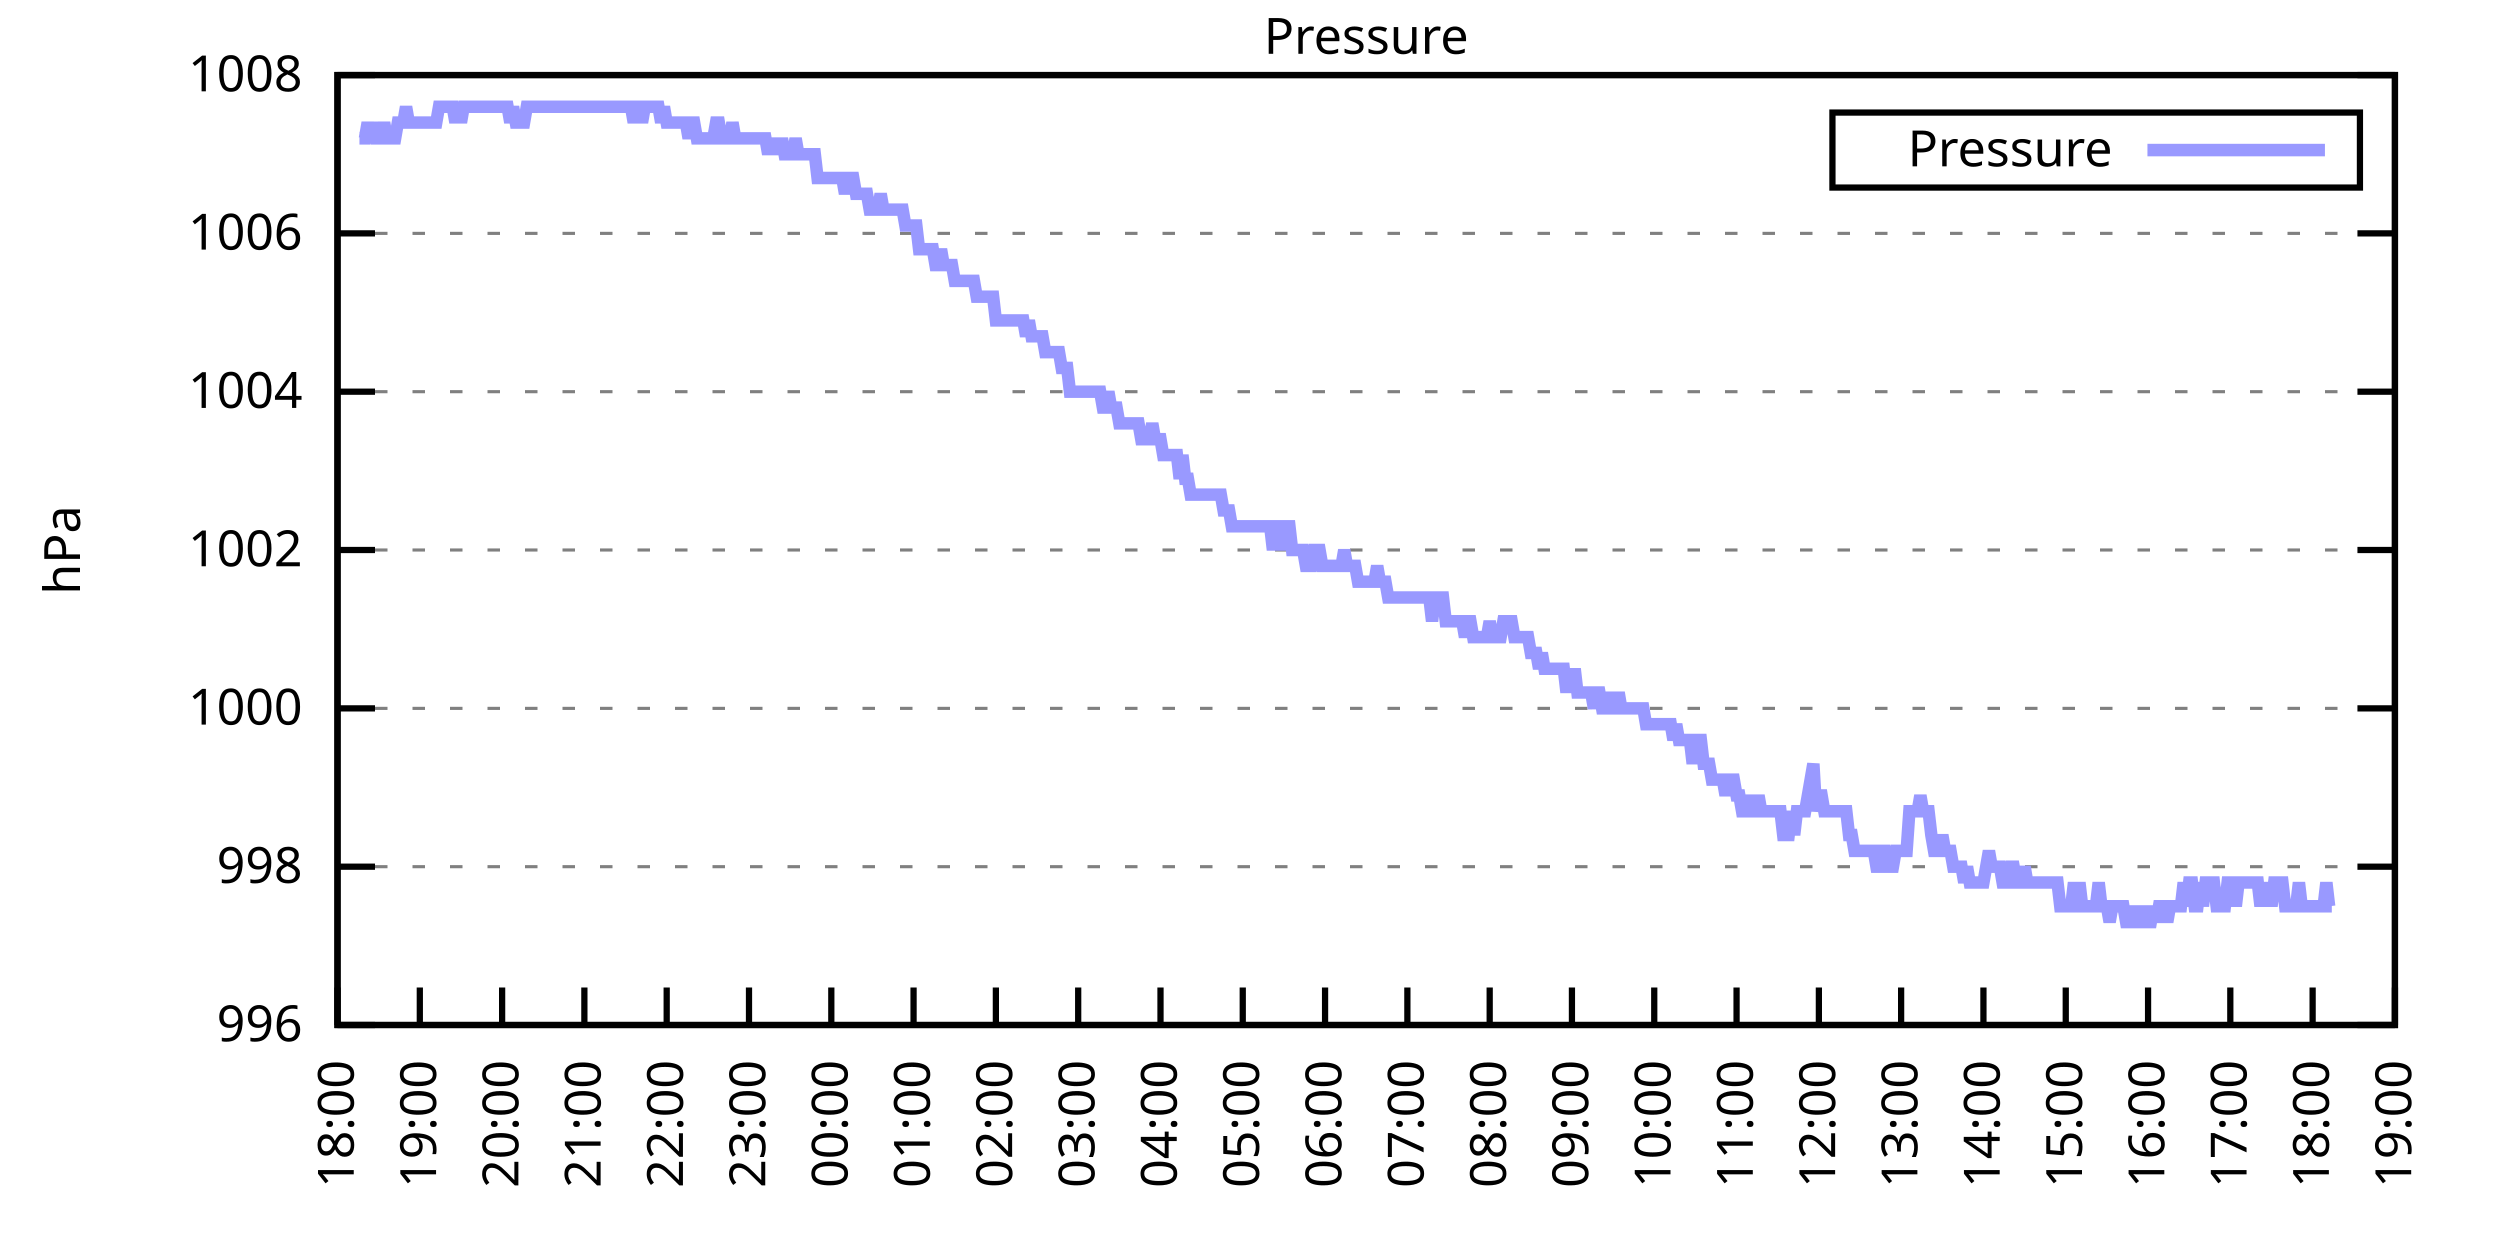
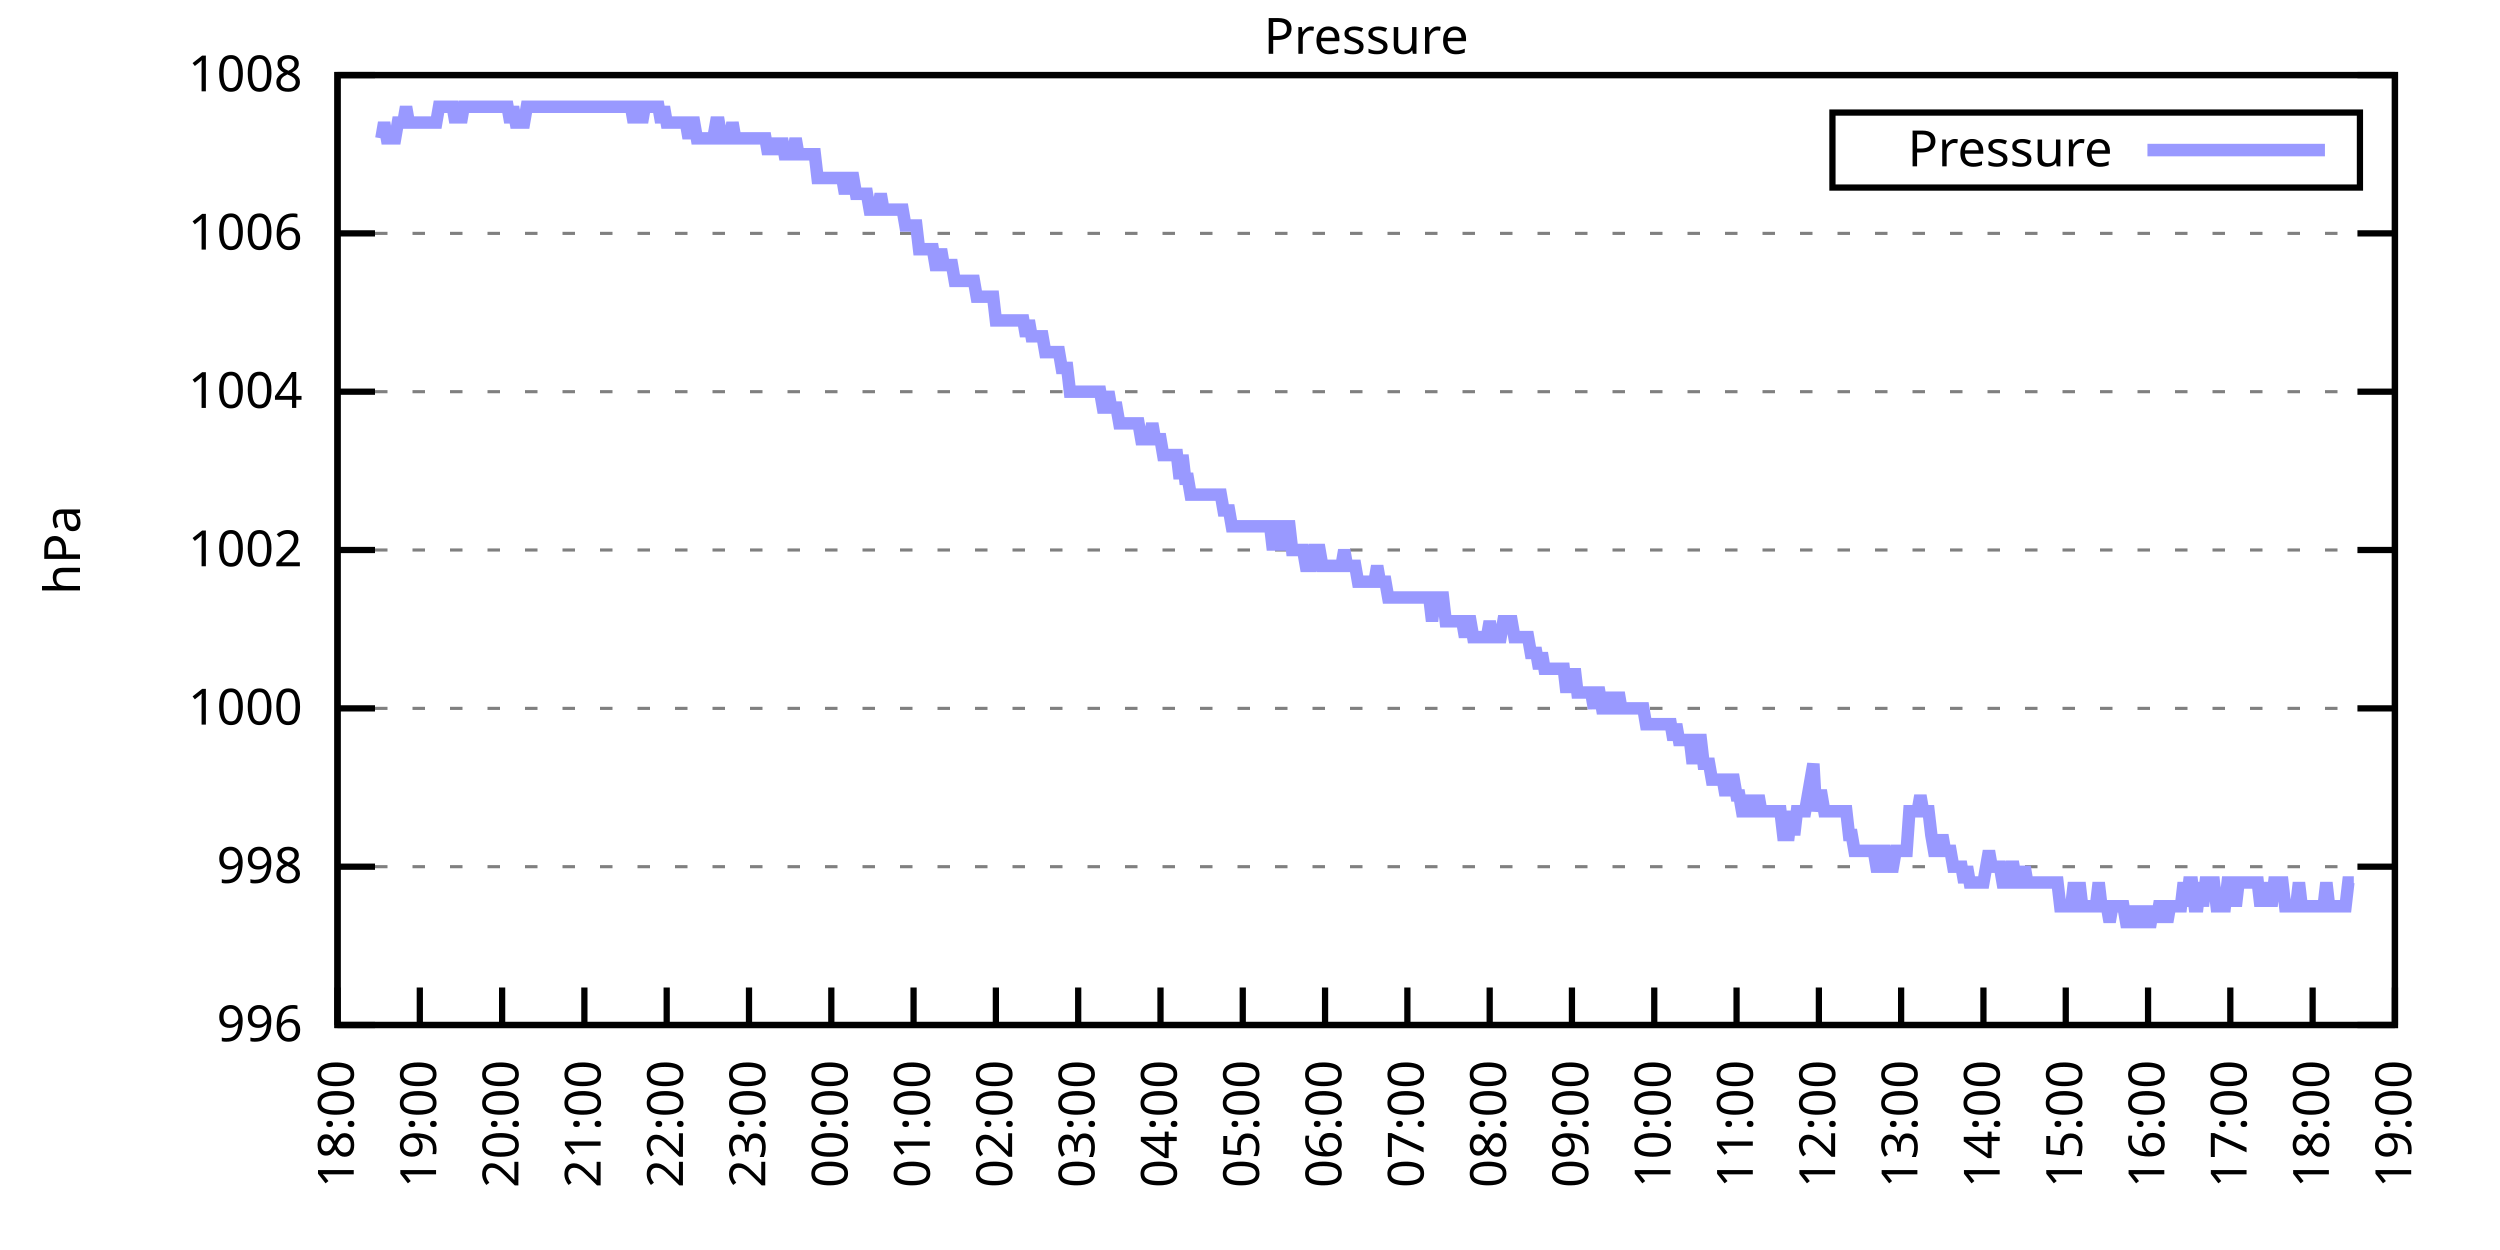
<svg xmlns="http://www.w3.org/2000/svg" xmlns:xlink="http://www.w3.org/1999/xlink" width="400" height="200" viewBox="0 0 400 200">
  <g id="gnuplot_canvas">
    <rect x="0" y="0" width="400" height="200" fill="none" />
    <defs>
      <circle id="gpDot" r="0.5" stroke-width="0.5" stroke="currentColor" />
      <path id="gpPt0" stroke-width="0.333" stroke="currentColor" d="M-1,0 h2 M0,-1 v2" />
      <path id="gpPt1" stroke-width="0.333" stroke="currentColor" d="M-1,-1 L1,1 M1,-1 L-1,1" />
      <path id="gpPt2" stroke-width="0.333" stroke="currentColor" d="M-1,0 L1,0 M0,-1 L0,1 M-1,-1 L1,1 M-1,1 L1,-1" />
      <rect id="gpPt3" stroke-width="0.333" stroke="currentColor" x="-1" y="-1" width="2" height="2" />
      <rect id="gpPt4" stroke-width="0.333" stroke="currentColor" fill="currentColor" x="-1" y="-1" width="2" height="2" />
      <circle id="gpPt5" stroke-width="0.333" stroke="currentColor" cx="0" cy="0" r="1" />
      <use xlink:href="#gpPt5" id="gpPt6" fill="currentColor" stroke="none" />
      <path id="gpPt7" stroke-width="0.333" stroke="currentColor" d="M0,-1.33 L-1.33,0.67 L1.33,0.67 z" />
      <use xlink:href="#gpPt7" id="gpPt8" fill="currentColor" stroke="none" />
      <use xlink:href="#gpPt7" id="gpPt9" stroke="currentColor" transform="rotate(180)" />
      <use xlink:href="#gpPt9" id="gpPt10" fill="currentColor" stroke="none" />
      <use xlink:href="#gpPt3" id="gpPt11" stroke="currentColor" transform="rotate(45)" />
      <use xlink:href="#gpPt11" id="gpPt12" fill="currentColor" stroke="none" />
      <path id="gpPt13" stroke-width="0.333" stroke="currentColor" d="M0,1.330 L1.265,0.411 L0.782,-1.067 L-0.782,-1.076 L-1.265,0.411 z" />
      <use xlink:href="#gpPt13" id="gpPt14" fill="currentColor" stroke="none" />
      <filter id="textbox" filterUnits="objectBoundingBox" x="0" y="0" height="1" width="1">
        <feFlood flood-color="white" flood-opacity="1" result="bgnd" />
        <feComposite in="SourceGraphic" in2="bgnd" operator="atop" />
      </filter>
      <filter id="greybox" filterUnits="objectBoundingBox" x="0" y="0" height="1" width="1">
        <feFlood flood-color="lightgrey" flood-opacity="1" result="grey" />
        <feComposite in="SourceGraphic" in2="grey" operator="atop" />
      </filter>
    </defs>
    <g fill="none" color="white" stroke="currentColor" stroke-width="1.00" stroke-linecap="butt" stroke-linejoin="miter">
</g>
    <g fill="none" color="black" stroke="currentColor" stroke-width="1.00" stroke-linecap="butt" stroke-linejoin="miter">
      <g stroke="none" shape-rendering="crispEdges">
        <polygon fill="rgb(255, 255, 255)" points="54.00,164.00 383.18,164.00 383.18,12.02 54.00,12.02 " />
      </g>
    </g>
    <g fill="none" color="black" stroke="currentColor" stroke-width="1.00" stroke-linecap="butt" stroke-linejoin="miter">
</g>
    <g fill="none" color="black" stroke="black" stroke-width="0.50" stroke-linecap="butt" stroke-linejoin="miter">
</g>
    <g fill="none" color="gray" stroke="currentColor" stroke-width="0.50" stroke-linecap="butt" stroke-linejoin="miter">
      <path stroke="gray" stroke-dasharray="2,4" class="gridline" d="M54.00,164.00 L383.19,164.00  " />
    </g>
    <g fill="none" color="gray" stroke="gray" stroke-width="1.00" stroke-linecap="butt" stroke-linejoin="miter">
</g>
    <g fill="none" color="black" stroke="currentColor" stroke-width="1.00" stroke-linecap="butt" stroke-linejoin="miter">
      <path stroke="black" d="M54.00,164.00 L60.00,164.00 M383.19,164.00 L377.19,164.00  " />
      <g transform="translate(48.40,166.60)" stroke="none" fill="black" font-family="Sans" font-size="8.00" text-anchor="end">
        <text>
          <tspan font-family="Sans"> 996</tspan>
        </text>
      </g>
    </g>
    <g fill="none" color="black" stroke="currentColor" stroke-width="1.00" stroke-linecap="butt" stroke-linejoin="miter">
</g>
    <g fill="none" color="black" stroke="black" stroke-width="0.50" stroke-linecap="butt" stroke-linejoin="miter">
</g>
    <g fill="none" color="gray" stroke="currentColor" stroke-width="0.50" stroke-linecap="butt" stroke-linejoin="miter">
      <path stroke="gray" stroke-dasharray="2,4" class="gridline" d="M54.00,138.67 L383.19,138.67  " />
    </g>
    <g fill="none" color="gray" stroke="gray" stroke-width="1.00" stroke-linecap="butt" stroke-linejoin="miter">
</g>
    <g fill="none" color="black" stroke="currentColor" stroke-width="1.00" stroke-linecap="butt" stroke-linejoin="miter">
      <path stroke="black" d="M54.00,138.67 L60.00,138.67 M383.19,138.67 L377.19,138.67  " />
      <g transform="translate(48.40,141.27)" stroke="none" fill="black" font-family="Sans" font-size="8.00" text-anchor="end">
        <text>
          <tspan font-family="Sans"> 998</tspan>
        </text>
      </g>
    </g>
    <g fill="none" color="black" stroke="currentColor" stroke-width="1.00" stroke-linecap="butt" stroke-linejoin="miter">
</g>
    <g fill="none" color="black" stroke="black" stroke-width="0.50" stroke-linecap="butt" stroke-linejoin="miter">
</g>
    <g fill="none" color="gray" stroke="currentColor" stroke-width="0.50" stroke-linecap="butt" stroke-linejoin="miter">
      <path stroke="gray" stroke-dasharray="2,4" class="gridline" d="M54.00,113.34 L383.19,113.34  " />
    </g>
    <g fill="none" color="gray" stroke="gray" stroke-width="1.00" stroke-linecap="butt" stroke-linejoin="miter">
</g>
    <g fill="none" color="black" stroke="currentColor" stroke-width="1.00" stroke-linecap="butt" stroke-linejoin="miter">
      <path stroke="black" d="M54.00,113.34 L60.00,113.34 M383.19,113.34 L377.19,113.34  " />
      <g transform="translate(48.40,115.94)" stroke="none" fill="black" font-family="Sans" font-size="8.00" text-anchor="end">
        <text>
          <tspan font-family="Sans"> 1000</tspan>
        </text>
      </g>
    </g>
    <g fill="none" color="black" stroke="currentColor" stroke-width="1.00" stroke-linecap="butt" stroke-linejoin="miter">
</g>
    <g fill="none" color="black" stroke="black" stroke-width="0.50" stroke-linecap="butt" stroke-linejoin="miter">
</g>
    <g fill="none" color="gray" stroke="currentColor" stroke-width="0.50" stroke-linecap="butt" stroke-linejoin="miter">
      <path stroke="gray" stroke-dasharray="2,4" class="gridline" d="M54.00,88.00 L383.19,88.00  " />
    </g>
    <g fill="none" color="gray" stroke="gray" stroke-width="1.00" stroke-linecap="butt" stroke-linejoin="miter">
</g>
    <g fill="none" color="black" stroke="currentColor" stroke-width="1.00" stroke-linecap="butt" stroke-linejoin="miter">
      <path stroke="black" d="M54.00,88.00 L60.00,88.00 M383.19,88.00 L377.19,88.00  " />
      <g transform="translate(48.40,90.60)" stroke="none" fill="black" font-family="Sans" font-size="8.00" text-anchor="end">
        <text>
          <tspan font-family="Sans"> 1002</tspan>
        </text>
      </g>
    </g>
    <g fill="none" color="black" stroke="currentColor" stroke-width="1.00" stroke-linecap="butt" stroke-linejoin="miter">
</g>
    <g fill="none" color="black" stroke="black" stroke-width="0.50" stroke-linecap="butt" stroke-linejoin="miter">
</g>
    <g fill="none" color="gray" stroke="currentColor" stroke-width="0.50" stroke-linecap="butt" stroke-linejoin="miter">
      <path stroke="gray" stroke-dasharray="2,4" class="gridline" d="M54.00,62.67 L383.19,62.67  " />
    </g>
    <g fill="none" color="gray" stroke="gray" stroke-width="1.00" stroke-linecap="butt" stroke-linejoin="miter">
</g>
    <g fill="none" color="black" stroke="currentColor" stroke-width="1.00" stroke-linecap="butt" stroke-linejoin="miter">
      <path stroke="black" d="M54.00,62.67 L60.00,62.67 M383.19,62.67 L377.19,62.67  " />
      <g transform="translate(48.40,65.27)" stroke="none" fill="black" font-family="Sans" font-size="8.00" text-anchor="end">
        <text>
          <tspan font-family="Sans"> 1004</tspan>
        </text>
      </g>
    </g>
    <g fill="none" color="black" stroke="currentColor" stroke-width="1.00" stroke-linecap="butt" stroke-linejoin="miter">
</g>
    <g fill="none" color="black" stroke="black" stroke-width="0.50" stroke-linecap="butt" stroke-linejoin="miter">
</g>
    <g fill="none" color="gray" stroke="currentColor" stroke-width="0.50" stroke-linecap="butt" stroke-linejoin="miter">
      <path stroke="gray" stroke-dasharray="2,4" class="gridline" d="M54.00,37.34 L383.19,37.34  " />
    </g>
    <g fill="none" color="gray" stroke="gray" stroke-width="1.00" stroke-linecap="butt" stroke-linejoin="miter">
</g>
    <g fill="none" color="black" stroke="currentColor" stroke-width="1.00" stroke-linecap="butt" stroke-linejoin="miter">
      <path stroke="black" d="M54.00,37.34 L60.00,37.34 M383.19,37.34 L377.19,37.34  " />
      <g transform="translate(48.40,39.94)" stroke="none" fill="black" font-family="Sans" font-size="8.00" text-anchor="end">
        <text>
          <tspan font-family="Sans"> 1006</tspan>
        </text>
      </g>
    </g>
    <g fill="none" color="black" stroke="currentColor" stroke-width="1.00" stroke-linecap="butt" stroke-linejoin="miter">
</g>
    <g fill="none" color="black" stroke="black" stroke-width="0.50" stroke-linecap="butt" stroke-linejoin="miter">
</g>
    <g fill="none" color="gray" stroke="currentColor" stroke-width="0.50" stroke-linecap="butt" stroke-linejoin="miter">
      <path stroke="gray" stroke-dasharray="2,4" class="gridline" d="M54.00,12.01 L383.19,12.01  " />
    </g>
    <g fill="none" color="gray" stroke="gray" stroke-width="1.00" stroke-linecap="butt" stroke-linejoin="miter">
</g>
    <g fill="none" color="black" stroke="currentColor" stroke-width="1.00" stroke-linecap="butt" stroke-linejoin="miter">
      <path stroke="black" d="M54.00,12.01 L60.00,12.01 M383.19,12.01 L377.19,12.01  " />
      <g transform="translate(48.40,14.61)" stroke="none" fill="black" font-family="Sans" font-size="8.00" text-anchor="end">
        <text>
          <tspan font-family="Sans"> 1008</tspan>
        </text>
      </g>
    </g>
    <g fill="none" color="black" stroke="currentColor" stroke-width="1.00" stroke-linecap="butt" stroke-linejoin="miter">
      <path stroke="black" d="M54.00,164.00 L54.00,158.00  " />
      <g transform="translate(56.60,169.60) rotate(270.00)" stroke="none" fill="black" font-family="Sans" font-size="8.00" text-anchor="end">
        <text>
          <tspan font-family="Sans">18:00</tspan>
        </text>
      </g>
    </g>
    <g fill="none" color="black" stroke="currentColor" stroke-width="1.00" stroke-linecap="butt" stroke-linejoin="miter">
      <path stroke="black" d="M67.17,164.00 L67.17,158.00  " />
      <g transform="translate(69.77,169.60) rotate(270.00)" stroke="none" fill="black" font-family="Sans" font-size="8.00" text-anchor="end">
        <text>
          <tspan font-family="Sans">19:00</tspan>
        </text>
      </g>
    </g>
    <g fill="none" color="black" stroke="currentColor" stroke-width="1.00" stroke-linecap="butt" stroke-linejoin="miter">
      <path stroke="black" d="M80.34,164.00 L80.34,158.00  " />
      <g transform="translate(82.94,169.60) rotate(270.00)" stroke="none" fill="black" font-family="Sans" font-size="8.00" text-anchor="end">
        <text>
          <tspan font-family="Sans">20:00</tspan>
        </text>
      </g>
    </g>
    <g fill="none" color="black" stroke="currentColor" stroke-width="1.00" stroke-linecap="butt" stroke-linejoin="miter">
      <path stroke="black" d="M93.50,164.00 L93.50,158.00  " />
      <g transform="translate(96.10,169.60) rotate(270.00)" stroke="none" fill="black" font-family="Sans" font-size="8.00" text-anchor="end">
        <text>
          <tspan font-family="Sans">21:00</tspan>
        </text>
      </g>
    </g>
    <g fill="none" color="black" stroke="currentColor" stroke-width="1.00" stroke-linecap="butt" stroke-linejoin="miter">
      <path stroke="black" d="M106.67,164.00 L106.67,158.00  " />
      <g transform="translate(109.27,169.60) rotate(270.00)" stroke="none" fill="black" font-family="Sans" font-size="8.00" text-anchor="end">
        <text>
          <tspan font-family="Sans">22:00</tspan>
        </text>
      </g>
    </g>
    <g fill="none" color="black" stroke="currentColor" stroke-width="1.00" stroke-linecap="butt" stroke-linejoin="miter">
      <path stroke="black" d="M119.84,164.00 L119.84,158.00  " />
      <g transform="translate(122.44,169.60) rotate(270.00)" stroke="none" fill="black" font-family="Sans" font-size="8.00" text-anchor="end">
        <text>
          <tspan font-family="Sans">23:00</tspan>
        </text>
      </g>
    </g>
    <g fill="none" color="black" stroke="currentColor" stroke-width="1.00" stroke-linecap="butt" stroke-linejoin="miter">
      <path stroke="black" d="M133.01,164.00 L133.01,158.00  " />
      <g transform="translate(135.61,169.60) rotate(270.00)" stroke="none" fill="black" font-family="Sans" font-size="8.00" text-anchor="end">
        <text>
          <tspan font-family="Sans">00:00</tspan>
        </text>
      </g>
    </g>
    <g fill="none" color="black" stroke="currentColor" stroke-width="1.00" stroke-linecap="butt" stroke-linejoin="miter">
      <path stroke="black" d="M146.17,164.00 L146.17,158.00  " />
      <g transform="translate(148.77,169.60) rotate(270.00)" stroke="none" fill="black" font-family="Sans" font-size="8.00" text-anchor="end">
        <text>
          <tspan font-family="Sans">01:00</tspan>
        </text>
      </g>
    </g>
    <g fill="none" color="black" stroke="currentColor" stroke-width="1.00" stroke-linecap="butt" stroke-linejoin="miter">
      <path stroke="black" d="M159.34,164.00 L159.34,158.00  " />
      <g transform="translate(161.94,169.60) rotate(270.00)" stroke="none" fill="black" font-family="Sans" font-size="8.00" text-anchor="end">
        <text>
          <tspan font-family="Sans">02:00</tspan>
        </text>
      </g>
    </g>
    <g fill="none" color="black" stroke="currentColor" stroke-width="1.00" stroke-linecap="butt" stroke-linejoin="miter">
      <path stroke="black" d="M172.51,164.00 L172.51,158.00  " />
      <g transform="translate(175.11,169.60) rotate(270.00)" stroke="none" fill="black" font-family="Sans" font-size="8.00" text-anchor="end">
        <text>
          <tspan font-family="Sans">03:00</tspan>
        </text>
      </g>
    </g>
    <g fill="none" color="black" stroke="currentColor" stroke-width="1.00" stroke-linecap="butt" stroke-linejoin="miter">
      <path stroke="black" d="M185.68,164.00 L185.68,158.00  " />
      <g transform="translate(188.28,169.60) rotate(270.00)" stroke="none" fill="black" font-family="Sans" font-size="8.00" text-anchor="end">
        <text>
          <tspan font-family="Sans">04:00</tspan>
        </text>
      </g>
    </g>
    <g fill="none" color="black" stroke="currentColor" stroke-width="1.00" stroke-linecap="butt" stroke-linejoin="miter">
      <path stroke="black" d="M198.84,164.00 L198.84,158.00  " />
      <g transform="translate(201.44,169.60) rotate(270.00)" stroke="none" fill="black" font-family="Sans" font-size="8.00" text-anchor="end">
        <text>
          <tspan font-family="Sans">05:00</tspan>
        </text>
      </g>
    </g>
    <g fill="none" color="black" stroke="currentColor" stroke-width="1.00" stroke-linecap="butt" stroke-linejoin="miter">
      <path stroke="black" d="M212.01,164.00 L212.01,158.00  " />
      <g transform="translate(214.61,169.60) rotate(270.00)" stroke="none" fill="black" font-family="Sans" font-size="8.00" text-anchor="end">
        <text>
          <tspan font-family="Sans">06:00</tspan>
        </text>
      </g>
    </g>
    <g fill="none" color="black" stroke="currentColor" stroke-width="1.00" stroke-linecap="butt" stroke-linejoin="miter">
      <path stroke="black" d="M225.18,164.00 L225.18,158.00  " />
      <g transform="translate(227.78,169.60) rotate(270.00)" stroke="none" fill="black" font-family="Sans" font-size="8.00" text-anchor="end">
        <text>
          <tspan font-family="Sans">07:00</tspan>
        </text>
      </g>
    </g>
    <g fill="none" color="black" stroke="currentColor" stroke-width="1.00" stroke-linecap="butt" stroke-linejoin="miter">
      <path stroke="black" d="M238.35,164.00 L238.35,158.00  " />
      <g transform="translate(240.95,169.60) rotate(270.00)" stroke="none" fill="black" font-family="Sans" font-size="8.00" text-anchor="end">
        <text>
          <tspan font-family="Sans">08:00</tspan>
        </text>
      </g>
    </g>
    <g fill="none" color="black" stroke="currentColor" stroke-width="1.00" stroke-linecap="butt" stroke-linejoin="miter">
      <path stroke="black" d="M251.51,164.00 L251.51,158.00  " />
      <g transform="translate(254.11,169.60) rotate(270.00)" stroke="none" fill="black" font-family="Sans" font-size="8.00" text-anchor="end">
        <text>
          <tspan font-family="Sans">09:00</tspan>
        </text>
      </g>
    </g>
    <g fill="none" color="black" stroke="currentColor" stroke-width="1.00" stroke-linecap="butt" stroke-linejoin="miter">
      <path stroke="black" d="M264.68,164.00 L264.68,158.00  " />
      <g transform="translate(267.28,169.60) rotate(270.00)" stroke="none" fill="black" font-family="Sans" font-size="8.00" text-anchor="end">
        <text>
          <tspan font-family="Sans">10:00</tspan>
        </text>
      </g>
    </g>
    <g fill="none" color="black" stroke="currentColor" stroke-width="1.00" stroke-linecap="butt" stroke-linejoin="miter">
      <path stroke="black" d="M277.85,164.00 L277.85,158.00  " />
      <g transform="translate(280.45,169.60) rotate(270.00)" stroke="none" fill="black" font-family="Sans" font-size="8.00" text-anchor="end">
        <text>
          <tspan font-family="Sans">11:00</tspan>
        </text>
      </g>
    </g>
    <g fill="none" color="black" stroke="currentColor" stroke-width="1.00" stroke-linecap="butt" stroke-linejoin="miter">
      <path stroke="black" d="M291.02,164.00 L291.02,158.00  " />
      <g transform="translate(293.62,169.60) rotate(270.00)" stroke="none" fill="black" font-family="Sans" font-size="8.00" text-anchor="end">
        <text>
          <tspan font-family="Sans">12:00</tspan>
        </text>
      </g>
    </g>
    <g fill="none" color="black" stroke="currentColor" stroke-width="1.00" stroke-linecap="butt" stroke-linejoin="miter">
      <path stroke="black" d="M304.18,164.00 L304.18,158.00  " />
      <g transform="translate(306.78,169.60) rotate(270.00)" stroke="none" fill="black" font-family="Sans" font-size="8.00" text-anchor="end">
        <text>
          <tspan font-family="Sans">13:00</tspan>
        </text>
      </g>
    </g>
    <g fill="none" color="black" stroke="currentColor" stroke-width="1.00" stroke-linecap="butt" stroke-linejoin="miter">
      <path stroke="black" d="M317.35,164.00 L317.35,158.00  " />
      <g transform="translate(319.95,169.60) rotate(270.00)" stroke="none" fill="black" font-family="Sans" font-size="8.00" text-anchor="end">
        <text>
          <tspan font-family="Sans">14:00</tspan>
        </text>
      </g>
    </g>
    <g fill="none" color="black" stroke="currentColor" stroke-width="1.00" stroke-linecap="butt" stroke-linejoin="miter">
      <path stroke="black" d="M330.52,164.00 L330.52,158.00  " />
      <g transform="translate(333.12,169.60) rotate(270.00)" stroke="none" fill="black" font-family="Sans" font-size="8.00" text-anchor="end">
        <text>
          <tspan font-family="Sans">15:00</tspan>
        </text>
      </g>
    </g>
    <g fill="none" color="black" stroke="currentColor" stroke-width="1.00" stroke-linecap="butt" stroke-linejoin="miter">
      <path stroke="black" d="M343.69,164.00 L343.69,158.00  " />
      <g transform="translate(346.29,169.60) rotate(270.00)" stroke="none" fill="black" font-family="Sans" font-size="8.00" text-anchor="end">
        <text>
          <tspan font-family="Sans">16:00</tspan>
        </text>
      </g>
    </g>
    <g fill="none" color="black" stroke="currentColor" stroke-width="1.00" stroke-linecap="butt" stroke-linejoin="miter">
      <path stroke="black" d="M356.85,164.00 L356.85,158.00  " />
      <g transform="translate(359.45,169.60) rotate(270.00)" stroke="none" fill="black" font-family="Sans" font-size="8.00" text-anchor="end">
        <text>
          <tspan font-family="Sans">17:00</tspan>
        </text>
      </g>
    </g>
    <g fill="none" color="black" stroke="currentColor" stroke-width="1.00" stroke-linecap="butt" stroke-linejoin="miter">
      <path stroke="black" d="M370.02,164.00 L370.02,158.00  " />
      <g transform="translate(372.62,169.60) rotate(270.00)" stroke="none" fill="black" font-family="Sans" font-size="8.00" text-anchor="end">
        <text>
          <tspan font-family="Sans">18:00</tspan>
        </text>
      </g>
    </g>
    <g fill="none" color="black" stroke="currentColor" stroke-width="1.00" stroke-linecap="butt" stroke-linejoin="miter">
      <path stroke="black" d="M383.19,164.00 L383.19,158.00  " />
      <g transform="translate(385.79,169.60) rotate(270.00)" stroke="none" fill="black" font-family="Sans" font-size="8.00" text-anchor="end">
        <text>
          <tspan font-family="Sans">19:00</tspan>
        </text>
      </g>
    </g>
    <g fill="none" color="black" stroke="currentColor" stroke-width="1.00" stroke-linecap="butt" stroke-linejoin="miter">
</g>
    <g fill="none" color="black" stroke="currentColor" stroke-width="1.00" stroke-linecap="butt" stroke-linejoin="miter">
      <path stroke="black" d="M54.00,12.01 L54.00,164.00 L383.19,164.00 L383.19,12.01 L54.00,12.01 Z  " />
    </g>
    <g fill="none" color="black" stroke="currentColor" stroke-width="1.00" stroke-linecap="butt" stroke-linejoin="miter">
</g>
    <g fill="none" color="black" stroke="currentColor" stroke-width="1.00" stroke-linecap="butt" stroke-linejoin="miter">
      <path stroke="black" d="M293.19,30.01 L293.19,18.01 L377.59,18.01 L377.59,30.01 L293.19,30.01 Z  " />
    </g>
    <g id="Pressure_plot_1">
      <g fill="none" color="white" stroke="black" stroke-width="2.00" stroke-linecap="butt" stroke-linejoin="miter">
</g>
      <g fill="none" color="black" stroke="currentColor" stroke-width="2.00" stroke-linecap="butt" stroke-linejoin="miter">
        <g transform="translate(337.99,26.61)" stroke="none" fill="black" font-family="Sans" font-size="8.00" text-anchor="end">
          <text>
            <tspan font-family="Sans">Pressure</tspan>
          </text>
        </g>
      </g>
      <g fill="none" color="black" stroke="currentColor" stroke-width="2.00" stroke-linecap="butt" stroke-linejoin="miter">
-         <path stroke="rgb(153, 153, 255)" d="M343.59,24.01 L371.99,24.01 M57.51,22.14 L57.95,22.14 L58.39,22.14 L58.83,19.61 L59.27,22.14 L59.71,19.61   L60.14,22.14 L60.58,22.14 L61.02,22.14 L61.46,19.61 L61.90,22.14 L62.34,22.14 L62.78,22.14 L63.22,22.14   L63.66,19.61 L64.10,19.61 L64.53,19.61 L64.97,17.08 L65.41,19.61 L65.85,19.61 L66.29,19.61 L66.73,19.61   L67.17,19.61 L67.61,19.61 L68.05,19.61 L68.48,19.61 L68.92,19.61 L69.36,19.61 L69.80,19.61 L70.24,17.08   L70.68,17.08 L71.12,17.08 L71.56,17.08 L72.00,17.08 L72.43,17.08 L72.87,19.61 L73.31,17.08 L73.75,19.61   L74.19,17.08 L74.63,17.08 L75.07,17.08 L75.51,17.08 L75.95,17.08 L76.38,17.08 L76.82,17.08 L77.26,17.08   L77.70,17.08 L78.14,17.08 L78.58,17.08 L79.02,17.08 L79.46,17.08 L79.90,17.08 L80.34,17.08 L80.77,17.08   L81.21,17.08 L81.65,19.61 L82.09,17.08 L82.53,19.61 L82.97,19.61 L83.41,19.61 L83.85,19.61 L84.29,17.08   L84.72,17.08 L85.16,17.08 L85.60,17.08 L86.04,17.08 L86.48,17.08 L86.92,17.08 L87.36,17.08 L87.80,17.08   L88.24,17.08 L88.67,17.08 L89.11,17.08 L89.55,17.08 L89.99,17.08 L90.43,17.08 L90.87,17.08 L91.31,17.08   L91.75,17.08 L92.19,17.08 L92.62,17.08 L93.06,17.08 L93.50,17.08 L93.94,17.08 L94.38,17.08 L94.82,17.08   L95.26,17.08 L95.70,17.08 L96.14,17.08 L96.58,17.08 L97.01,17.08 L97.45,17.08 L97.89,17.08 L98.33,17.08   L98.77,17.08 L99.21,17.08 L99.65,17.08 L100.09,17.08 L100.53,17.08 L100.96,17.08 L101.40,19.61 L101.84,17.08   L102.28,17.08 L102.72,19.61 L103.16,17.08 L103.60,17.08 L104.04,17.08 L104.48,17.08 L104.91,17.08 L105.35,17.08   L105.79,19.61 L106.23,17.08 L106.67,19.61 L107.11,19.61 L107.55,19.61 L107.99,19.61 L108.43,19.61 L108.87,19.61   L109.30,19.61 L109.74,19.61 L110.18,22.14 L110.62,19.61 L111.06,19.61 L111.50,22.14 L111.94,22.14 L112.38,22.14   L112.82,22.14 L113.25,22.14 L113.69,22.14 L114.13,22.14 L114.57,19.61 L115.01,19.61 L115.45,22.14 L115.89,22.14   L116.33,22.14 L116.77,22.14 L117.20,19.61 L117.64,22.14 L118.08,22.14 L118.52,22.14 L118.96,22.14 L119.40,22.14   L119.84,22.14 L120.28,22.14 L120.72,22.14 L121.15,22.14 L121.59,22.14 L122.03,22.14 L122.47,22.14 L122.91,24.68   L123.35,22.14 L123.79,24.68 L124.23,22.14 L124.67,24.68 L125.11,22.14 L125.54,24.68 L125.98,24.68 L126.42,24.68   L126.86,24.68 L127.30,22.14 L127.74,24.68 L128.18,24.68 L128.62,24.68 L129.06,24.68 L129.49,24.68 L129.93,24.68   L130.37,24.68 L130.81,28.48 L131.25,28.48 L131.69,28.48 L132.13,28.48 L132.57,28.48 L133.01,28.48 L133.44,28.48   L133.88,28.48 L134.32,28.48 L134.76,28.48 L135.20,31.01 L135.64,28.48 L136.08,28.48 L136.52,28.48 L136.96,31.01   L137.39,31.01 L137.83,31.01 L138.27,31.01 L138.71,31.01 L139.15,33.54 L139.59,33.54 L140.03,33.54 L140.47,33.54   L140.91,31.01 L141.35,33.54 L141.78,33.54 L142.22,33.54 L142.66,33.54 L143.10,33.54 L143.54,33.54 L143.98,33.54   L144.42,33.54 L144.86,36.08 L145.30,36.08 L145.73,36.08 L146.17,36.08 L146.61,36.08 L147.05,39.87 L147.49,39.87   L147.93,39.87 L148.37,39.87 L148.81,39.87 L149.25,39.87 L149.68,42.41 L150.12,42.41 L150.56,39.87 L151.00,42.41   L151.44,42.41 L151.88,42.41 L152.32,42.41 L152.76,44.94 L153.20,44.94 L153.63,44.94 L154.07,44.94 L154.51,44.94   L154.95,44.94 L155.39,44.94 L155.83,44.94 L156.27,47.47 L156.71,47.47 L157.15,47.47 L157.59,47.47 L158.02,47.47   L158.46,47.47 L158.90,47.47 L159.34,51.27 L159.78,51.27 L160.22,51.27 L160.66,51.27 L161.10,51.27 L161.54,51.27   L161.97,51.27 L162.41,51.27 L162.85,51.27 L163.29,51.27 L163.73,51.27 L164.17,53.81 L164.61,51.27 L165.05,53.81   L165.49,53.81 L165.92,53.81 L166.36,53.81 L166.80,53.81 L167.24,56.34 L167.68,56.34 L168.12,56.34 L168.56,56.34   L169.00,56.34 L169.44,56.34 L169.87,58.87 L170.31,58.87 L170.75,58.87 L171.19,62.67 L171.63,62.67 L172.07,62.67   L172.51,62.67 L172.95,62.67 L173.39,62.67 L173.83,62.67 L174.26,62.67 L174.70,62.67 L175.14,62.67 L175.58,62.67   L176.02,62.67 L176.46,65.21 L176.90,65.21 L177.34,62.67 L177.78,65.21 L178.21,65.21 L178.65,65.21 L179.09,67.74   L179.53,67.74 L179.97,67.74 L180.41,67.74 L180.85,67.74 L181.29,67.74 L181.73,67.74 L182.16,67.74 L182.60,70.27   L183.04,70.27 L183.48,70.27 L183.92,70.27 L184.36,67.74 L184.80,70.27 L185.24,70.27 L185.68,70.27 L186.11,72.81   L186.55,72.81 L186.99,72.81 L187.43,72.81 L187.87,72.81 L188.31,72.81 L188.75,76.61 L189.19,72.81 L189.63,76.61   L190.07,76.61 L190.50,79.14 L190.94,79.14 L191.38,79.14 L191.82,79.14 L192.26,79.14 L192.70,79.14 L193.14,79.14   L193.58,79.14 L194.02,79.14 L194.45,79.14 L194.89,79.14 L195.33,79.14 L195.77,81.67 L196.21,81.67 L196.65,81.67   L197.09,84.21 L197.53,84.21 L197.97,84.21 L198.40,84.21 L198.84,84.21 L199.28,84.21 L199.72,84.21 L200.16,84.21   L200.60,84.21 L201.04,84.21 L201.48,84.21 L201.92,84.21 L202.35,84.21 L202.79,84.21 L203.23,84.21 L203.67,88.00   L204.11,84.21 L204.55,84.21 L204.99,84.21 L205.43,88.00 L205.87,84.21 L206.31,84.21 L206.74,88.00 L207.18,88.00   L207.62,88.00 L208.06,88.00 L208.50,88.00 L208.94,90.54 L209.38,90.54 L209.82,90.54 L210.26,88.00 L210.69,88.00   L211.13,88.00 L211.57,90.54 L212.01,90.54 L212.45,90.54 L212.89,90.54 L213.33,90.54 L213.77,90.54 L214.21,90.54   L214.64,90.54 L215.08,88.00 L215.52,90.54 L215.96,90.54 L216.40,90.54 L216.84,90.54 L217.28,93.07 L217.72,93.07   L218.16,93.07 L218.60,93.07 L219.03,93.07 L219.47,93.07 L219.91,93.07 L220.35,90.54 L220.79,93.07 L221.23,93.07   L221.67,93.07 L222.11,95.60 L222.55,95.60 L222.98,95.60 L223.42,95.60 L223.86,95.60 L224.30,95.60 L224.74,95.60   L225.18,95.60 L225.62,95.60 L226.06,95.60 L226.50,95.60 L226.93,95.60 L227.37,95.60 L227.81,95.60 L228.25,95.60   L228.69,95.60 L229.13,99.40 L229.57,95.60 L230.01,95.60 L230.45,95.60 L230.88,95.60 L231.32,99.40 L231.76,99.40   L232.20,99.40 L232.64,99.40 L233.08,99.40 L233.52,99.40 L233.96,99.40 L234.40,101.94 L234.84,99.40 L235.27,99.40   L235.71,101.94 L236.15,101.94 L236.59,101.94 L237.03,101.94 L237.47,101.94 L237.91,101.94 L238.35,99.40 L238.79,101.94   L239.22,101.94 L239.66,101.94 L240.10,101.94 L240.54,99.40 L240.98,99.40 L241.42,99.40 L241.86,99.40 L242.30,101.94   L242.74,101.94 L243.17,101.94 L243.61,101.94 L244.05,101.94 L244.49,101.94 L244.93,104.47 L245.37,104.47 L245.81,104.47   L246.25,107.00 L246.69,104.47 L247.12,107.00 L247.56,107.00 L248.00,107.00 L248.44,107.00 L248.88,107.00 L249.32,107.00   L249.76,107.00 L250.20,107.00 L250.64,110.80 L251.08,107.00 L251.51,110.80 L251.95,107.00 L252.39,110.80 L252.83,110.80   L253.27,110.80 L253.71,110.80 L254.15,110.80 L254.59,110.80 L255.03,113.34 L255.46,110.80 L255.90,110.80 L256.34,113.34   L256.78,113.34 L257.22,110.80 L257.66,113.34 L258.10,113.34 L258.54,113.34 L258.98,110.80 L259.41,113.34 L259.85,113.34   L260.29,113.34 L260.73,113.34 L261.17,113.34 L261.61,113.34 L262.05,113.34 L262.49,113.34 L262.93,113.34 L263.36,115.87   L263.80,115.87 L264.24,115.87 L264.68,115.87 L265.12,115.87 L265.56,115.87 L266.00,115.87 L266.44,115.87 L266.88,115.87   L267.32,115.87 L267.75,118.40 L268.19,115.87 L268.63,118.40 L269.07,118.40 L269.51,118.40 L269.95,118.40 L270.39,118.40   L270.83,122.20 L271.27,118.40 L271.70,118.40 L272.14,118.40 L272.58,122.20 L273.02,122.20 L273.46,122.20 L273.90,124.74   L274.34,124.74 L274.78,124.74 L275.22,124.74 L275.65,124.74 L276.09,127.27 L276.53,124.74 L276.97,124.74 L277.41,124.74   L277.85,127.27 L278.29,127.27 L278.73,129.80 L279.17,129.80 L279.60,127.27 L280.04,129.80 L280.48,129.80 L280.92,129.80   L281.36,127.27 L281.80,129.80 L282.24,129.80 L282.68,129.80 L283.12,129.80 L283.56,129.80 L283.99,129.80 L284.43,129.80   L284.87,129.80 L285.31,133.60 L285.75,133.60 L286.19,133.60 L286.63,129.80 L287.07,133.60 L287.51,129.80 L287.94,129.80   L288.38,129.80 L288.82,129.80 L289.26,127.27 L289.70,124.74 L290.14,122.20 L290.58,129.80 L291.02,127.27 L291.46,127.27   L291.89,129.80 L292.33,129.80 L292.77,129.80 L293.21,129.80 L293.65,129.80 L294.09,129.80 L294.53,129.80 L294.97,129.80   L295.41,129.80 L295.84,133.60 L296.28,133.60 L296.72,136.14 L297.16,136.14 L297.60,136.14 L298.04,136.14 L298.48,136.14   L298.92,136.14 L299.36,136.14 L299.80,136.14 L300.23,138.67 L300.67,138.67 L301.11,136.14 L301.55,136.14 L301.99,138.67   L302.43,138.67 L302.87,138.67 L303.31,136.14 L303.75,136.14 L304.18,136.14 L304.62,136.14 L305.06,136.14 L305.50,129.80   L305.94,129.80 L306.38,129.80 L306.82,129.80 L307.26,127.27 L307.70,129.80 L308.13,129.80 L308.57,129.80 L309.01,133.60   L309.45,136.14 L309.89,136.14 L310.33,136.14 L310.77,133.60 L311.21,136.14 L311.65,136.14 L312.08,136.14 L312.52,138.67   L312.96,138.67 L313.40,138.67 L313.84,138.67 L314.28,141.20 L314.72,138.67 L315.16,141.20 L315.60,141.20 L316.04,141.20   L316.47,141.20 L316.91,141.20 L317.35,141.20 L317.79,138.67 L318.23,136.14 L318.67,138.67 L319.11,138.67 L319.55,138.67   L319.99,138.67 L320.42,141.20 L320.86,141.20 L321.30,141.20 L321.74,138.67 L322.18,138.67 L322.62,141.20 L323.06,141.20   L323.50,141.20 L323.94,138.67 L324.37,141.20 L324.81,141.20 L325.25,141.20 L325.69,141.20 L326.13,141.20 L326.57,141.20   L327.01,141.20 L327.45,141.20 L327.89,141.20 L328.33,141.20 L328.76,141.20 L329.20,141.20 L329.64,145.00 L330.08,145.00   L330.52,145.00 L330.96,145.00 L331.40,145.00 L331.84,141.20 L332.28,145.00 L332.71,141.20 L333.15,145.00 L333.59,145.00   L334.03,145.00 L334.47,145.00 L334.91,145.00 L335.35,145.00 L335.79,141.20 L336.23,145.00 L336.66,145.00 L337.10,145.00   L337.54,147.53 L337.98,145.00 L338.42,145.00 L338.86,145.00 L339.30,145.00 L339.74,145.00 L340.18,147.53 L340.61,147.53   L341.05,145.00 L341.49,147.53 L341.93,147.53 L342.37,147.53 L342.81,145.00 L343.25,147.53 L343.69,147.53 L344.13,147.53   L344.57,145.00 L345.00,147.53 L345.44,145.00 L345.88,145.00 L346.32,145.00 L346.76,147.53 L347.20,145.00 L347.64,145.00   L348.08,145.00 L348.52,145.00 L348.95,145.00 L349.39,141.20 L349.83,145.00 L350.27,141.20 L350.71,141.20 L351.15,145.00   L351.59,145.00 L352.03,141.20 L352.47,145.00 L352.90,141.20 L353.34,141.20 L353.78,141.20 L354.22,141.20 L354.66,145.00   L355.10,145.00 L355.54,145.00 L355.98,145.00 L356.42,141.20 L356.85,141.20 L357.29,141.20 L357.73,145.00 L358.17,141.20   L358.61,141.20 L359.05,141.20 L359.49,141.20 L359.93,141.20 L360.37,141.20 L360.81,141.20 L361.24,141.20 L361.68,145.00   L362.12,141.20 L362.56,145.00 L363.00,141.20 L363.44,145.00 L363.88,141.20 L364.32,141.20 L364.76,141.20 L365.19,141.20   L365.63,145.00 L366.07,145.00 L366.51,145.00 L366.95,145.00 L367.39,145.00 L367.83,141.20 L368.27,145.00 L368.71,145.00   L369.14,145.00 L369.58,145.00 L370.02,145.00 L370.46,145.00 L370.90,145.00 L371.34,145.00 L371.78,145.00 L372.22,141.20   L372.66,145.00 L373.09,145.00  " />
+         <path stroke="rgb(153, 153, 255)" d="M343.59,24.01 L371.99,24.01 M61.02,22.14 L61.46,19.61 L61.90,22.14 L62.34,22.14 L62.78,22.14 L63.22,22.14   L63.66,19.61 L64.10,19.61 L64.53,19.61 L64.97,17.08 L65.41,19.61 L65.85,19.61 L66.29,19.61 L66.73,19.61   L67.17,19.61 L67.61,19.61 L68.05,19.61 L68.48,19.61 L68.92,19.61 L69.36,19.61 L69.80,19.61 L70.24,17.08   L70.68,17.08 L71.12,17.08 L71.56,17.08 L72.00,17.08 L72.43,17.08 L72.87,19.61 L73.31,17.08 L73.75,19.61   L74.19,17.08 L74.63,17.08 L75.07,17.08 L75.51,17.08 L75.95,17.08 L76.38,17.08 L76.82,17.08 L77.26,17.08   L77.70,17.08 L78.14,17.08 L78.58,17.08 L79.02,17.08 L79.46,17.08 L79.90,17.08 L80.34,17.08 L80.77,17.08   L81.21,17.08 L81.65,19.61 L82.09,17.08 L82.53,19.61 L82.97,19.61 L83.41,19.61 L83.85,19.61 L84.29,17.08   L84.72,17.08 L85.16,17.08 L85.60,17.08 L86.04,17.08 L86.48,17.08 L86.92,17.08 L87.36,17.08 L87.80,17.08   L88.24,17.08 L88.67,17.08 L89.11,17.08 L89.55,17.08 L89.99,17.08 L90.43,17.08 L90.87,17.08 L91.31,17.08   L91.75,17.08 L92.19,17.08 L92.62,17.08 L93.06,17.08 L93.50,17.08 L93.94,17.08 L94.38,17.08 L94.82,17.08   L95.26,17.08 L95.70,17.08 L96.14,17.08 L96.58,17.08 L97.01,17.08 L97.45,17.08 L97.89,17.08 L98.33,17.08   L98.77,17.08 L99.21,17.08 L99.65,17.08 L100.09,17.08 L100.53,17.08 L100.96,17.08 L101.40,19.61 L101.84,17.08   L102.28,17.08 L102.72,19.61 L103.16,17.08 L103.60,17.08 L104.04,17.08 L104.48,17.08 L104.91,17.08 L105.35,17.08   L105.79,19.61 L106.23,17.08 L106.67,19.61 L107.11,19.61 L107.55,19.61 L107.99,19.61 L108.43,19.61 L108.87,19.61   L109.30,19.61 L109.74,19.61 L110.18,22.14 L110.62,19.61 L111.06,19.61 L111.50,22.14 L111.94,22.14 L112.38,22.14   L112.82,22.14 L113.25,22.14 L113.69,22.14 L114.13,22.14 L114.57,19.61 L115.01,19.61 L115.45,22.14 L115.89,22.14   L116.33,22.14 L116.77,22.14 L117.20,19.61 L117.64,22.14 L118.08,22.14 L118.52,22.14 L118.96,22.14 L119.40,22.14   L119.84,22.14 L120.28,22.14 L120.72,22.14 L121.15,22.14 L121.59,22.14 L122.03,22.14 L122.47,22.14 L122.91,24.68   L123.35,22.14 L123.79,24.68 L124.23,22.14 L124.67,24.68 L125.11,22.14 L125.54,24.68 L125.98,24.68 L126.42,24.68   L126.86,24.68 L127.30,22.14 L127.74,24.68 L128.18,24.68 L128.62,24.68 L129.06,24.68 L129.49,24.68 L129.93,24.68   L130.37,24.68 L130.81,28.48 L131.25,28.48 L131.69,28.48 L132.13,28.48 L132.57,28.48 L133.01,28.48 L133.44,28.48   L133.88,28.48 L134.32,28.48 L134.76,28.48 L135.20,31.01 L135.64,28.48 L136.08,28.48 L136.52,28.48 L136.96,31.01   L137.39,31.01 L137.83,31.01 L138.27,31.01 L138.71,31.01 L139.15,33.54 L139.59,33.54 L140.03,33.54 L140.47,33.54   L140.91,31.01 L141.35,33.54 L141.78,33.54 L142.22,33.54 L142.66,33.54 L143.10,33.54 L143.54,33.54 L143.98,33.54   L144.42,33.54 L144.86,36.08 L145.30,36.08 L145.73,36.08 L146.17,36.08 L146.61,36.08 L147.05,39.87 L147.49,39.87   L147.93,39.87 L148.37,39.87 L148.81,39.87 L149.25,39.87 L149.68,42.41 L150.12,42.41 L150.56,39.87 L151.00,42.41   L151.44,42.41 L151.88,42.41 L152.32,42.41 L152.76,44.94 L153.20,44.94 L153.63,44.94 L154.07,44.94 L154.51,44.94   L154.95,44.94 L155.39,44.94 L155.83,44.94 L156.27,47.47 L156.71,47.47 L157.15,47.47 L157.59,47.47 L158.02,47.47   L158.46,47.47 L158.90,47.47 L159.34,51.27 L159.78,51.27 L160.22,51.27 L160.66,51.27 L161.10,51.27 L161.54,51.27   L161.97,51.27 L162.41,51.27 L162.85,51.27 L163.29,51.27 L163.73,51.27 L164.17,53.81 L164.61,51.27 L165.05,53.81   L165.49,53.81 L165.92,53.81 L166.36,53.81 L166.80,53.81 L167.24,56.34 L167.68,56.34 L168.12,56.34 L168.56,56.34   L169.00,56.34 L169.44,56.34 L169.87,58.87 L170.31,58.87 L170.75,58.87 L171.19,62.67 L171.63,62.67 L172.07,62.67   L172.51,62.67 L172.95,62.67 L173.39,62.67 L173.83,62.67 L174.26,62.67 L174.70,62.67 L175.14,62.67 L175.58,62.67   L176.02,62.67 L176.46,65.21 L176.90,65.21 L177.34,62.67 L177.78,65.21 L178.21,65.21 L178.65,65.21 L179.09,67.74   L179.53,67.74 L179.97,67.74 L180.41,67.74 L180.85,67.74 L181.29,67.74 L181.73,67.74 L182.16,67.74 L182.60,70.27   L183.04,70.27 L183.48,70.27 L183.92,70.27 L184.36,67.74 L184.80,70.27 L185.24,70.27 L185.68,70.27 L186.11,72.81   L186.55,72.81 L186.99,72.81 L187.43,72.81 L187.87,72.81 L188.31,72.81 L188.75,76.61 L189.19,72.81 L189.63,76.61   L190.07,76.61 L190.50,79.14 L190.94,79.14 L191.38,79.14 L191.82,79.14 L192.26,79.14 L192.70,79.14 L193.14,79.14   L193.58,79.14 L194.02,79.14 L194.45,79.14 L194.89,79.14 L195.33,79.14 L195.77,81.67 L196.21,81.67 L196.65,81.67   L197.09,84.21 L197.53,84.21 L197.97,84.21 L198.40,84.21 L198.84,84.21 L199.28,84.21 L199.72,84.21 L200.16,84.21   L200.60,84.21 L201.04,84.21 L201.48,84.21 L201.92,84.21 L202.35,84.21 L202.79,84.21 L203.23,84.21 L203.67,88.00   L204.11,84.21 L204.55,84.21 L204.99,84.21 L205.43,88.00 L205.87,84.21 L206.31,84.21 L206.74,88.00 L207.18,88.00   L207.62,88.00 L208.06,88.00 L208.50,88.00 L208.94,90.54 L209.38,90.54 L209.82,90.54 L210.26,88.00 L210.69,88.00   L211.13,88.00 L211.57,90.54 L212.01,90.54 L212.45,90.54 L212.89,90.54 L213.33,90.54 L213.77,90.54 L214.21,90.54   L214.64,90.54 L215.08,88.00 L215.52,90.54 L215.96,90.54 L216.40,90.54 L216.84,90.54 L217.28,93.07 L217.72,93.07   L218.16,93.07 L218.60,93.07 L219.03,93.07 L219.47,93.07 L219.91,93.07 L220.35,90.54 L220.79,93.07 L221.23,93.07   L221.67,93.07 L222.11,95.60 L222.55,95.60 L222.98,95.60 L223.42,95.60 L223.86,95.60 L224.30,95.60 L224.74,95.60   L225.18,95.60 L225.62,95.60 L226.06,95.60 L226.50,95.60 L226.93,95.60 L227.37,95.60 L227.81,95.60 L228.25,95.60   L228.69,95.60 L229.13,99.40 L229.57,95.60 L230.01,95.60 L230.45,95.60 L230.88,95.60 L231.32,99.40 L231.76,99.40   L232.20,99.40 L232.64,99.40 L233.08,99.40 L233.52,99.40 L233.96,99.40 L234.40,101.94 L234.84,99.40 L235.27,99.40   L235.71,101.94 L236.15,101.94 L236.59,101.94 L237.03,101.94 L237.47,101.94 L237.91,101.94 L238.35,99.40 L238.79,101.94   L239.22,101.94 L239.66,101.94 L240.10,101.94 L240.54,99.40 L240.98,99.40 L241.42,99.40 L241.86,99.40 L242.30,101.94   L242.74,101.94 L243.17,101.94 L243.61,101.94 L244.05,101.94 L244.49,101.94 L244.93,104.47 L245.37,104.47 L245.81,104.47   L246.25,107.00 L246.69,104.47 L247.12,107.00 L247.56,107.00 L248.00,107.00 L248.44,107.00 L248.88,107.00 L249.32,107.00   L249.76,107.00 L250.20,107.00 L250.64,110.80 L251.08,107.00 L251.51,110.80 L251.95,107.00 L252.39,110.80 L252.83,110.80   L253.27,110.80 L253.71,110.80 L254.15,110.80 L254.59,110.80 L255.03,113.34 L255.46,110.80 L255.90,110.80 L256.34,113.34   L256.78,113.34 L257.22,110.80 L257.66,113.34 L258.10,113.34 L258.54,113.34 L258.98,110.80 L259.41,113.34 L259.85,113.34   L260.29,113.34 L260.73,113.34 L261.17,113.34 L261.61,113.34 L262.05,113.34 L262.49,113.34 L262.93,113.34 L263.36,115.87   L263.80,115.87 L264.24,115.87 L264.68,115.87 L265.12,115.87 L265.56,115.87 L266.00,115.87 L266.44,115.87 L266.88,115.87   L267.32,115.87 L267.75,118.40 L268.19,115.87 L268.63,118.40 L269.07,118.40 L269.51,118.40 L269.95,118.40 L270.39,118.40   L270.83,122.20 L271.27,118.40 L271.70,118.40 L272.14,118.40 L272.58,122.20 L273.02,122.20 L273.46,122.20 L273.90,124.74   L274.34,124.74 L274.78,124.74 L275.22,124.74 L275.65,124.74 L276.09,127.27 L276.53,124.74 L276.97,124.74 L277.41,124.74   L277.85,127.27 L278.29,127.27 L278.73,129.80 L279.17,129.80 L279.60,127.27 L280.04,129.80 L280.48,129.80 L280.92,129.80   L281.36,127.27 L281.80,129.80 L282.24,129.80 L282.68,129.80 L283.12,129.80 L283.56,129.80 L283.99,129.80 L284.43,129.80   L284.87,129.80 L285.31,133.60 L285.75,133.60 L286.19,133.60 L286.63,129.80 L287.07,133.60 L287.51,129.80 L287.94,129.80   L288.38,129.80 L288.82,129.80 L289.26,127.27 L289.70,124.74 L290.14,122.20 L290.58,129.80 L291.02,127.27 L291.46,127.27   L291.89,129.80 L292.33,129.80 L292.77,129.80 L293.21,129.80 L293.65,129.80 L294.09,129.80 L294.53,129.80 L294.97,129.80   L295.41,129.80 L295.84,133.60 L296.28,133.60 L296.72,136.14 L297.16,136.14 L297.60,136.14 L298.04,136.14 L298.48,136.14   L298.92,136.14 L299.36,136.14 L299.80,136.14 L300.23,138.67 L300.67,138.67 L301.11,136.14 L301.55,136.14 L301.99,138.67   L302.43,138.67 L302.87,138.67 L303.31,136.14 L303.75,136.14 L304.18,136.14 L304.62,136.14 L305.06,136.14 L305.50,129.80   L305.94,129.80 L306.38,129.80 L306.82,129.80 L307.26,127.27 L307.70,129.80 L308.13,129.80 L308.57,129.80 L309.01,133.60   L309.45,136.14 L309.89,136.14 L310.33,136.14 L310.77,133.60 L311.21,136.14 L311.65,136.14 L312.08,136.14 L312.52,138.67   L312.96,138.67 L313.40,138.67 L313.84,138.67 L314.28,141.20 L314.72,138.67 L315.16,141.20 L315.60,141.20 L316.04,141.20   L316.47,141.20 L316.91,141.20 L317.35,141.20 L317.79,138.67 L318.23,136.14 L318.67,138.67 L319.11,138.67 L319.55,138.67   L319.99,138.67 L320.42,141.20 L320.86,141.20 L321.30,141.20 L321.74,138.67 L322.18,138.67 L322.62,141.20 L323.06,141.20   L323.50,141.20 L323.94,138.67 L324.37,141.20 L324.81,141.20 L325.25,141.20 L325.69,141.20 L326.13,141.20 L326.57,141.20   L327.01,141.20 L327.45,141.20 L327.89,141.20 L328.33,141.20 L328.76,141.20 L329.20,141.20 L329.64,145.00 L330.08,145.00   L330.52,145.00 L330.96,145.00 L331.40,145.00 L331.84,141.20 L332.28,145.00 L332.71,141.20 L333.15,145.00 L333.59,145.00   L334.03,145.00 L334.47,145.00 L334.91,145.00 L335.35,145.00 L335.79,141.20 L336.23,145.00 L336.66,145.00 L337.10,145.00   L337.54,147.53 L337.98,145.00 L338.42,145.00 L338.86,145.00 L339.30,145.00 L339.74,145.00 L340.18,147.53 L340.61,147.53   L341.05,145.00 L341.49,147.53 L341.93,147.53 L342.37,147.53 L342.81,145.00 L343.25,147.53 L343.69,147.53 L344.13,147.53   L344.57,145.00 L345.00,147.53 L345.44,145.00 L345.88,145.00 L346.32,145.00 L346.76,147.53 L347.20,145.00 L347.64,145.00   L348.08,145.00 L348.52,145.00 L348.95,145.00 L349.39,141.20 L349.83,145.00 L350.27,141.20 L350.71,141.20 L351.15,145.00   L351.59,145.00 L352.03,141.20 L352.47,145.00 L352.90,141.20 L353.34,141.20 L353.78,141.20 L354.22,141.20 L354.66,145.00   L355.10,145.00 L355.54,145.00 L355.98,145.00 L356.42,141.20 L356.85,141.20 L357.29,141.20 L357.73,145.00 L358.17,141.20   L358.61,141.20 L359.05,141.20 L359.49,141.20 L359.93,141.20 L360.37,141.20 L360.81,141.20 L361.24,141.20 L361.68,145.00   L362.12,141.20 L362.56,145.00 L363.00,141.20 L363.44,145.00 L363.88,141.20 L364.32,141.20 L364.76,141.20 L365.19,141.20   L365.63,145.00 L366.07,145.00 L366.51,145.00 L366.95,145.00 L367.39,145.00 L367.83,141.20 L368.27,145.00 L368.71,145.00   L369.14,145.00 L369.58,145.00 L370.02,145.00 L370.46,145.00 L370.90,145.00 L371.34,145.00 L371.78,145.00 L372.22,141.20   L372.66,145.00 L373.09,145.00 L373.53,145.00 L373.97,145.00 L374.41,145.00 L374.85,145.00 L375.29,145.00 L375.73,141.20   L376.17,141.20 L376.61,141.20  " />
      </g>
    </g>
    <g fill="none" color="black" stroke="currentColor" stroke-width="2.00" stroke-linecap="butt" stroke-linejoin="miter">
</g>
    <g fill="none" color="black" stroke="black" stroke-width="1.00" stroke-linecap="butt" stroke-linejoin="miter">
</g>
    <g fill="none" color="black" stroke="currentColor" stroke-width="1.00" stroke-linecap="butt" stroke-linejoin="miter">
      <path stroke="black" d="M54.00,12.01 L54.00,164.00 L383.19,164.00 L383.19,12.01 L54.00,12.01 Z  " />
      <g transform="translate(12.80,88.01) rotate(270.00)" stroke="none" fill="black" font-family="Sans" font-size="8.00" text-anchor="middle">
        <text>
          <tspan font-family="Sans">hPa</tspan>
        </text>
      </g>
    </g>
    <g fill="none" color="black" stroke="currentColor" stroke-width="1.00" stroke-linecap="butt" stroke-linejoin="miter">
</g>
    <g fill="none" color="black" stroke="currentColor" stroke-width="1.00" stroke-linecap="butt" stroke-linejoin="miter">
      <g transform="translate(218.59,8.61)" stroke="none" fill="black" font-family="Sans" font-size="8.00" text-anchor="middle">
        <text>
          <tspan font-family="Sans">Pressure</tspan>
        </text>
      </g>
    </g>
    <g fill="none" color="black" stroke="currentColor" stroke-width="1.00" stroke-linecap="butt" stroke-linejoin="miter">
</g>
  </g>
</svg>
